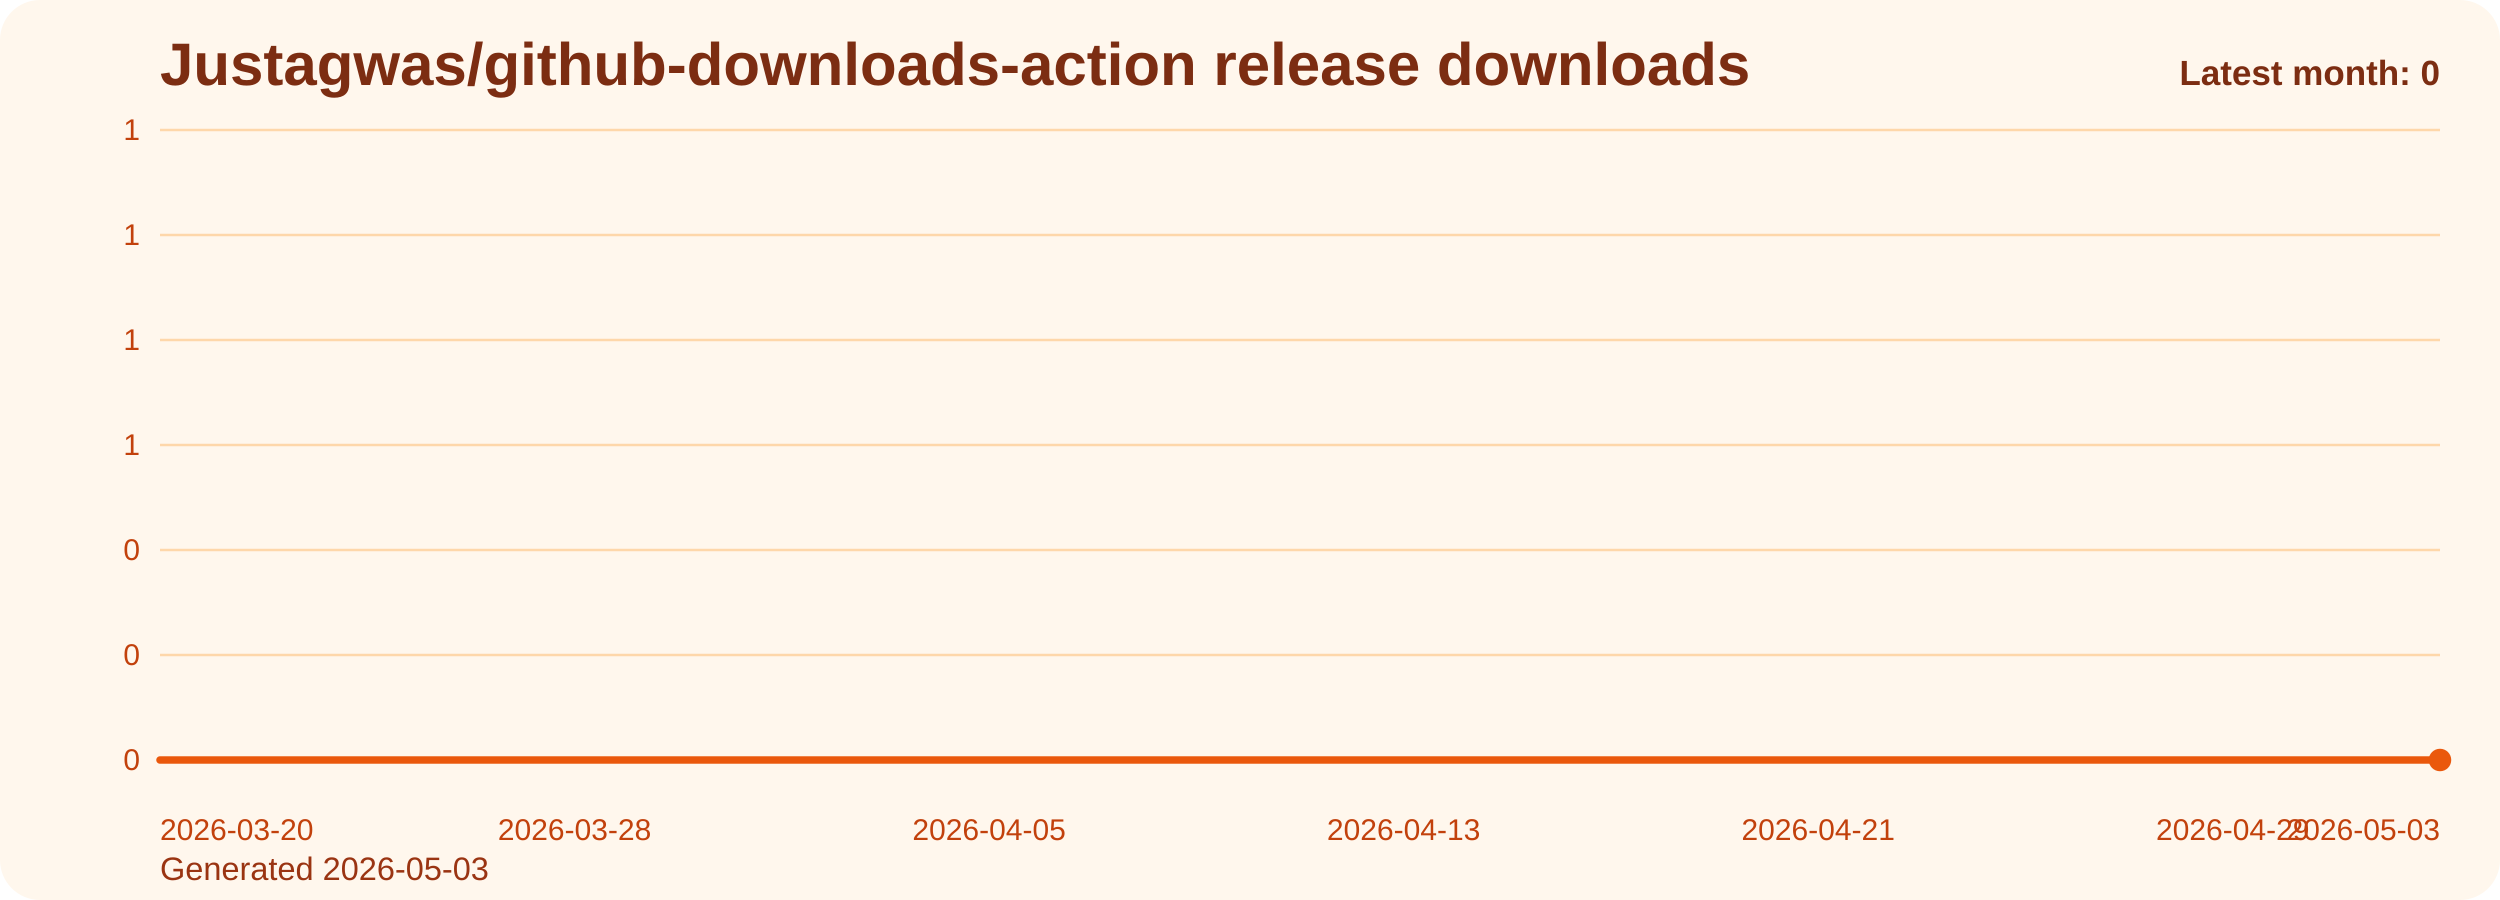
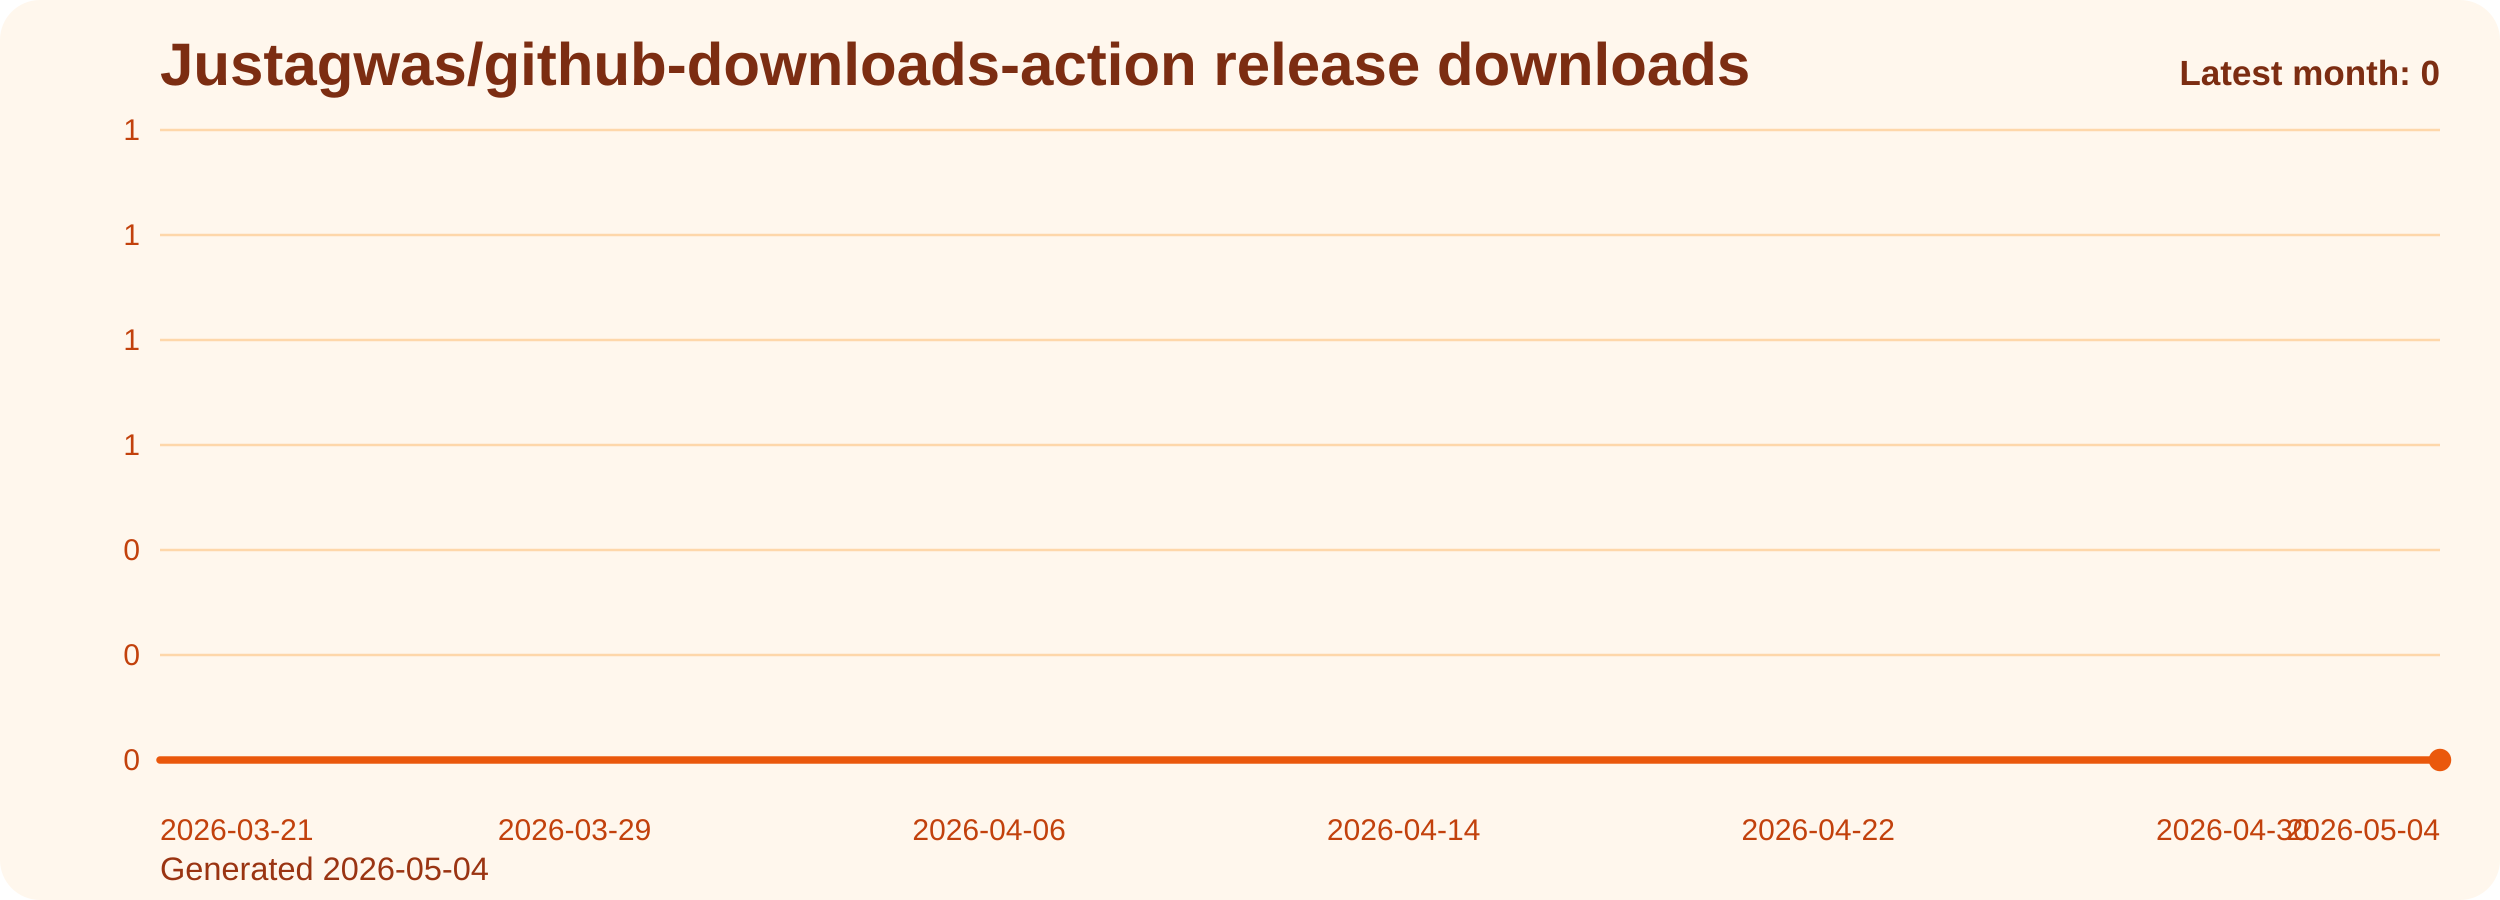
<svg xmlns="http://www.w3.org/2000/svg" viewBox="0 0 1000 360" role="img" aria-label="Justagwas/github-downloads-action release downloads chart">
  <defs>
    <linearGradient id="fill-monthly-orange" x1="0" y1="0" x2="0" y2="1">
      <stop offset="0%" stop-color="#f97316" stop-opacity="0.32" />
      <stop offset="100%" stop-color="#f97316" stop-opacity="0.05" />
    </linearGradient>
    <style>
      .bg { fill: #fff7ed; }
      .title { font: 700 24px Arial, sans-serif; fill: #7c2d12; }
      .sub { font: 400 13px Arial, sans-serif; fill: #9a3412; }
      .grid { stroke: #fed7aa; stroke-width: 1; }
      .axis { font: 400 12px Arial, sans-serif; fill: #c2410c; }
      .line { fill: none; stroke: #ea580c; stroke-width: 3; stroke-linecap: round; stroke-linejoin: round; }
      .dot { fill: #ea580c; }
      .value { font: 600 11px Arial, sans-serif; fill: #9a3412; }
      .latest { font: 700 14px Arial, sans-serif; fill: #7c2d12; }
    </style>
  </defs>
  <rect class="bg" x="0" y="0" width="1000" height="360" rx="16" />
  <text class="title" x="64" y="34">Justagwas/github-downloads-action release downloads</text>
-   <text class="sub" x="64" y="352">Generated 2026-05-03</text>
+   <text class="sub" x="64" y="352">Generated 2026-05-04</text>
  <line x1="64" y1="52.00" x2="976" y2="52.00" class="grid" />
  <text x="56" y="56.00" text-anchor="end" class="axis">1</text>
  <line x1="64" y1="94.00" x2="976" y2="94.00" class="grid" />
  <text x="56" y="98.00" text-anchor="end" class="axis">1</text>
  <line x1="64" y1="136.00" x2="976" y2="136.00" class="grid" />
  <text x="56" y="140.00" text-anchor="end" class="axis">1</text>
  <line x1="64" y1="178.00" x2="976" y2="178.00" class="grid" />
  <text x="56" y="182.00" text-anchor="end" class="axis">1</text>
  <line x1="64" y1="220.00" x2="976" y2="220.00" class="grid" />
  <text x="56" y="224.00" text-anchor="end" class="axis">0</text>
  <line x1="64" y1="262.00" x2="976" y2="262.00" class="grid" />
  <text x="56" y="266.00" text-anchor="end" class="axis">0</text>
  <line x1="64" y1="304.00" x2="976" y2="304.00" class="grid" />
  <text x="56" y="308.00" text-anchor="end" class="axis">0</text>
  <path d="M 64.00 304 L 64.00 304.00 L 84.73 304.00 L 105.45 304.00 L 126.18 304.00 L 146.91 304.00 L 167.64 304.00 L 188.36 304.00 L 209.09 304.00 L 229.82 304.00 L 250.55 304.00 L 271.27 304.00 L 292.00 304.00 L 312.73 304.00 L 333.45 304.00 L 354.18 304.00 L 374.91 304.00 L 395.64 304.00 L 416.36 304.00 L 437.09 304.00 L 457.82 304.00 L 478.55 304.00 L 499.27 304.00 L 520.00 304.00 L 540.73 304.00 L 561.45 304.00 L 582.18 304.00 L 602.91 304.00 L 623.64 304.00 L 644.36 304.00 L 665.09 304.00 L 685.82 304.00 L 706.55 304.00 L 727.27 304.00 L 748.00 304.00 L 768.73 304.00 L 789.45 304.00 L 810.18 304.00 L 830.91 304.00 L 851.64 304.00 L 872.36 304.00 L 893.09 304.00 L 913.82 304.00 L 934.55 304.00 L 955.27 304.00 L 976.00 304.00 L 976.00 304 Z" fill="url(#fill-monthly-orange)" />
  <polyline class="line" points="64.00,304.00 84.73,304.00 105.45,304.00 126.18,304.00 146.91,304.00 167.64,304.00 188.36,304.00 209.09,304.00 229.82,304.00 250.55,304.00 271.27,304.00 292.00,304.00 312.73,304.00 333.45,304.00 354.18,304.00 374.91,304.00 395.64,304.00 416.36,304.00 437.09,304.00 457.82,304.00 478.55,304.00 499.27,304.00 520.00,304.00 540.73,304.00 561.45,304.00 582.18,304.00 602.91,304.00 623.64,304.00 644.36,304.00 665.09,304.00 685.82,304.00 706.55,304.00 727.27,304.00 748.00,304.00 768.73,304.00 789.45,304.00 810.18,304.00 830.91,304.00 851.64,304.00 872.36,304.00 893.09,304.00 913.82,304.00 934.55,304.00 955.27,304.00 976.00,304.00" />
  <circle class="dot" cx="976.00" cy="304.00" r="4.5" />
-   <text class="axis" x="64.00" y="336" text-anchor="start">2026-03-20</text>
-   <text class="axis" x="229.82" y="336" text-anchor="middle">2026-03-28</text>
-   <text class="axis" x="395.64" y="336" text-anchor="middle">2026-04-05</text>
-   <text class="axis" x="561.45" y="336" text-anchor="middle">2026-04-13</text>
-   <text class="axis" x="727.27" y="336" text-anchor="middle">2026-04-21</text>
-   <text class="axis" x="893.09" y="336" text-anchor="middle">2026-04-29</text>
-   <text class="axis" x="976.00" y="336" text-anchor="end">2026-05-03</text>
+   <text class="axis" x="64.00" y="336" text-anchor="start">2026-03-21</text>
+   <text class="axis" x="229.82" y="336" text-anchor="middle">2026-03-29</text>
+   <text class="axis" x="395.64" y="336" text-anchor="middle">2026-04-06</text>
+   <text class="axis" x="561.45" y="336" text-anchor="middle">2026-04-14</text>
+   <text class="axis" x="727.27" y="336" text-anchor="middle">2026-04-22</text>
+   <text class="axis" x="893.09" y="336" text-anchor="middle">2026-04-30</text>
+   <text class="axis" x="976.00" y="336" text-anchor="end">2026-05-04</text>
  <text class="latest" x="976" y="34" text-anchor="end">Latest month: 0</text>
</svg>
